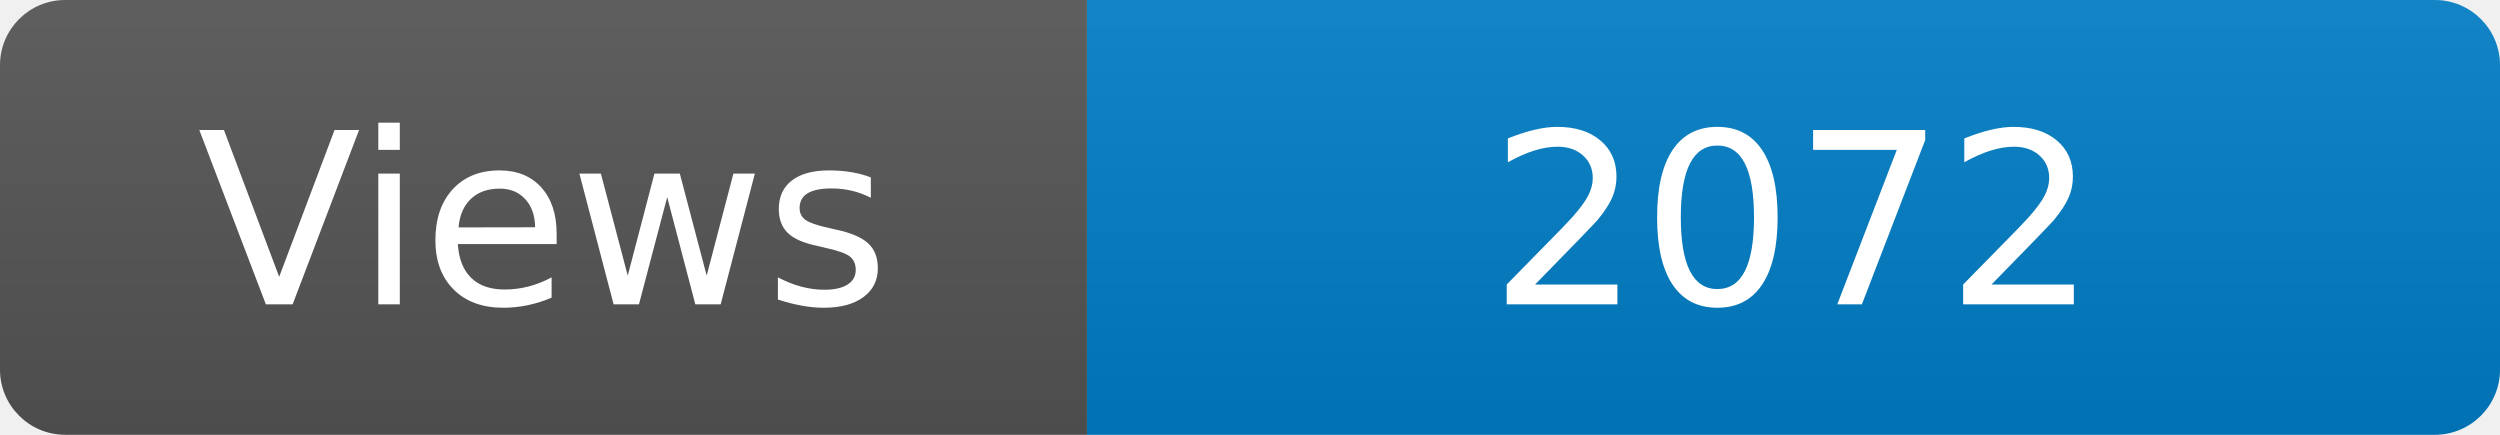
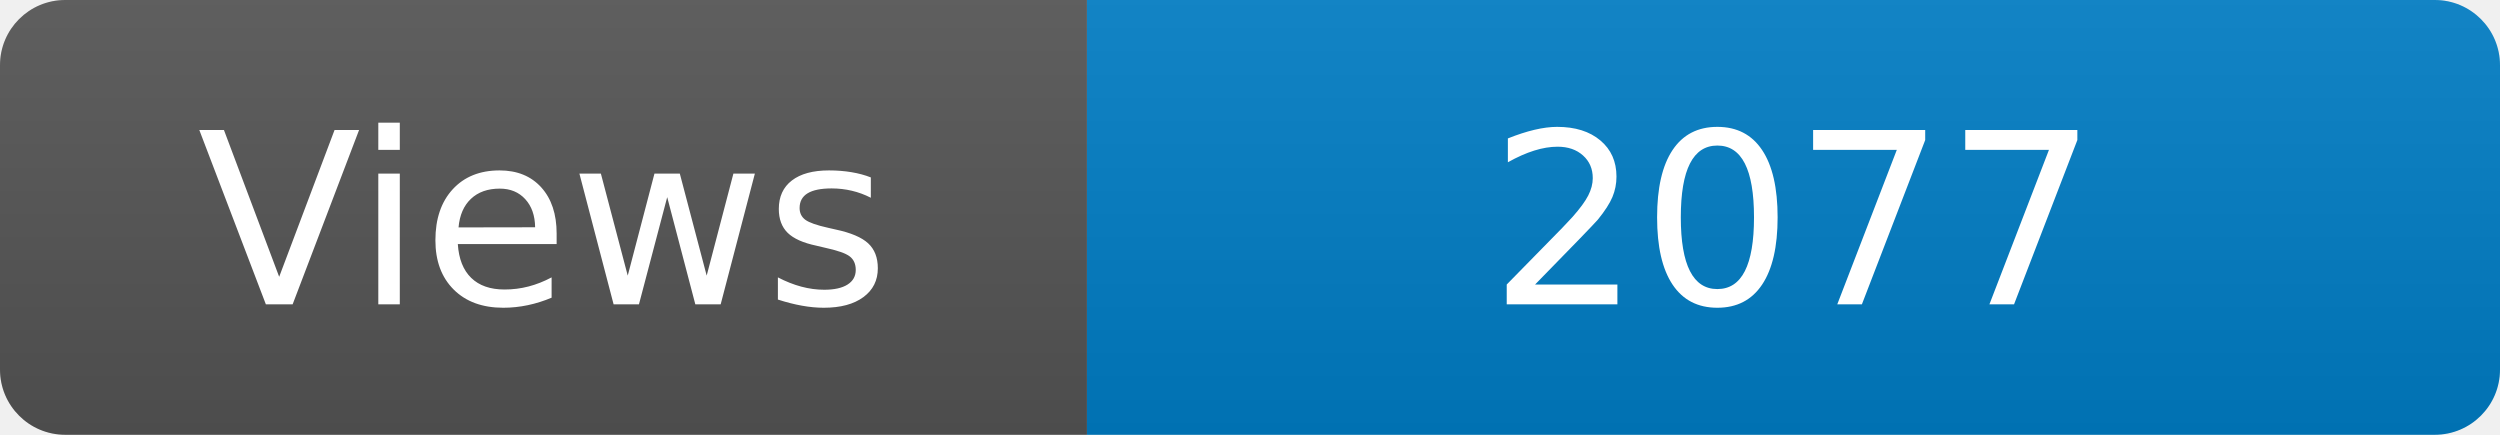
<svg xmlns="http://www.w3.org/2000/svg" width="115" height="20" role="img" aria-label="Maintained?: yes">
  <linearGradient id="s" x2="0" y2="100%">
    <stop offset="0" stop-color="#bbb" stop-opacity=".1" />
    <stop offset="1" stop-opacity=".1" />
  </linearGradient>
  <clipPath id="r">
    <rect width="115" height="20" rx="3" fill="#fff" />
  </clipPath>
  <g clip-path="url(#r)">
    <rect width="50" height="20" fill="#555" />
    <rect x="50" width="160" height="20" fill="#007ec6" />
    <rect width="115" height="20" fill="url(#s)" />
  </g>
  <g fill="#fff" text-anchor="middle" font-family="Verdana,Geneva,DejaVu Sans,sans-serif" font-size="110">
    <text x="250" y="140" transform="scale(.1)" fill="#fff">Views</text>
-     <text x="825" y="140" transform="scale(.1)" fill="#fff">2072</text>
+     <text x="825" y="140" transform="scale(.1)" fill="#fff">2077</text>
  </g>
</svg>
